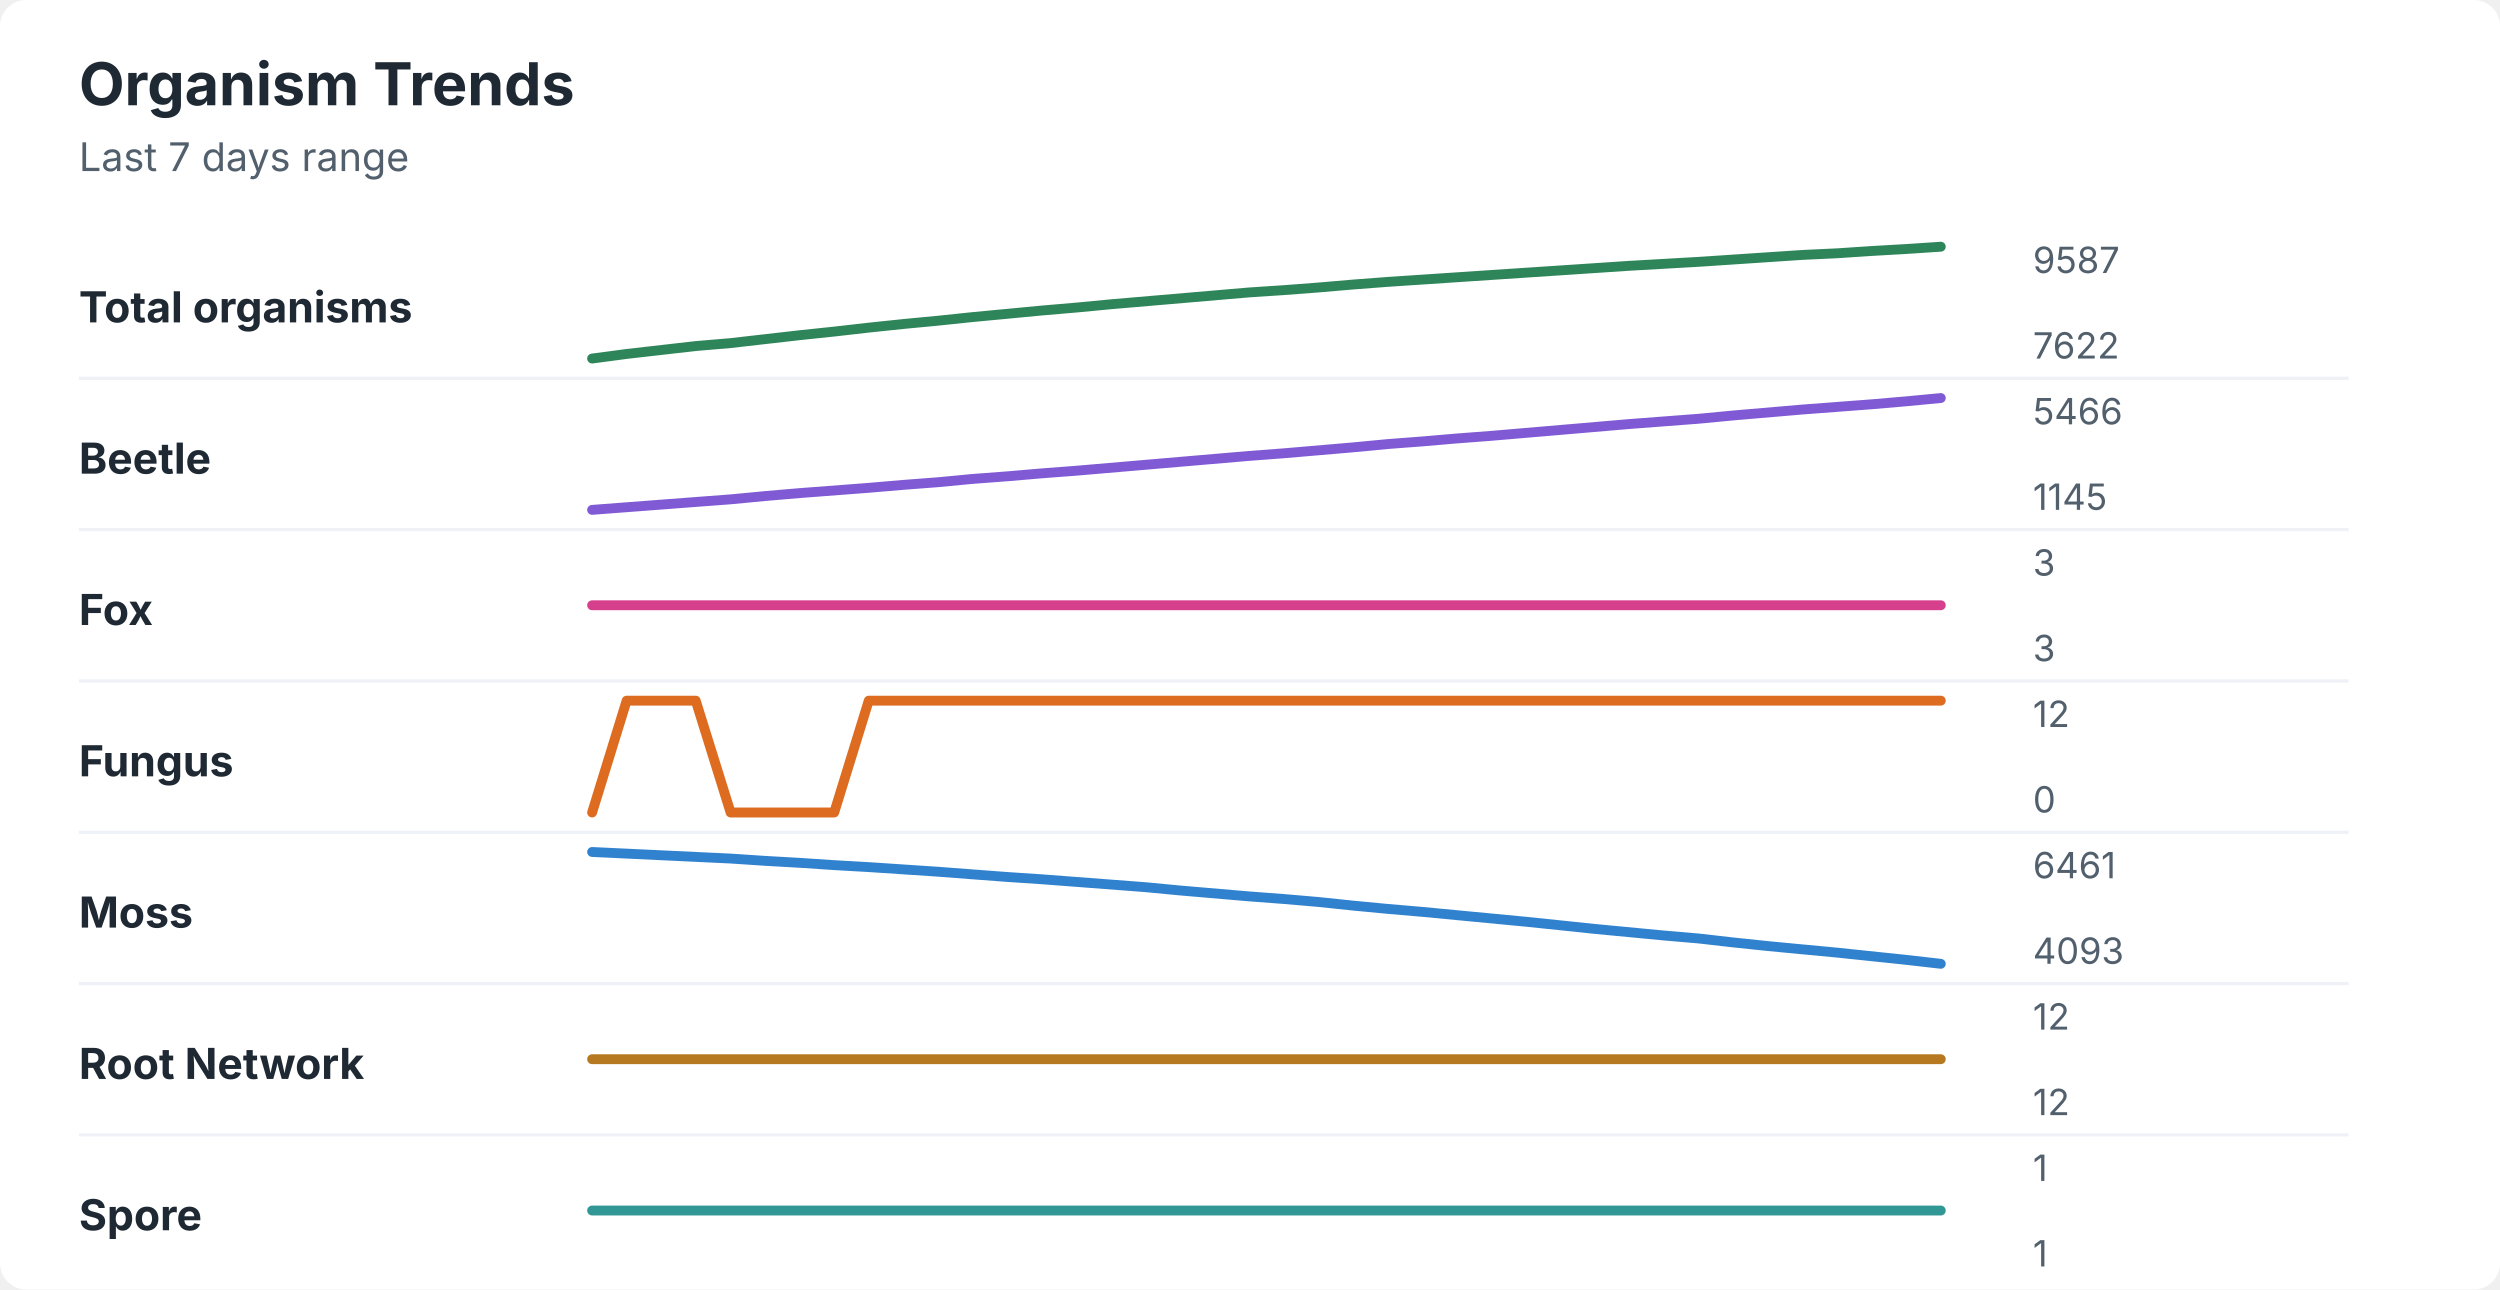
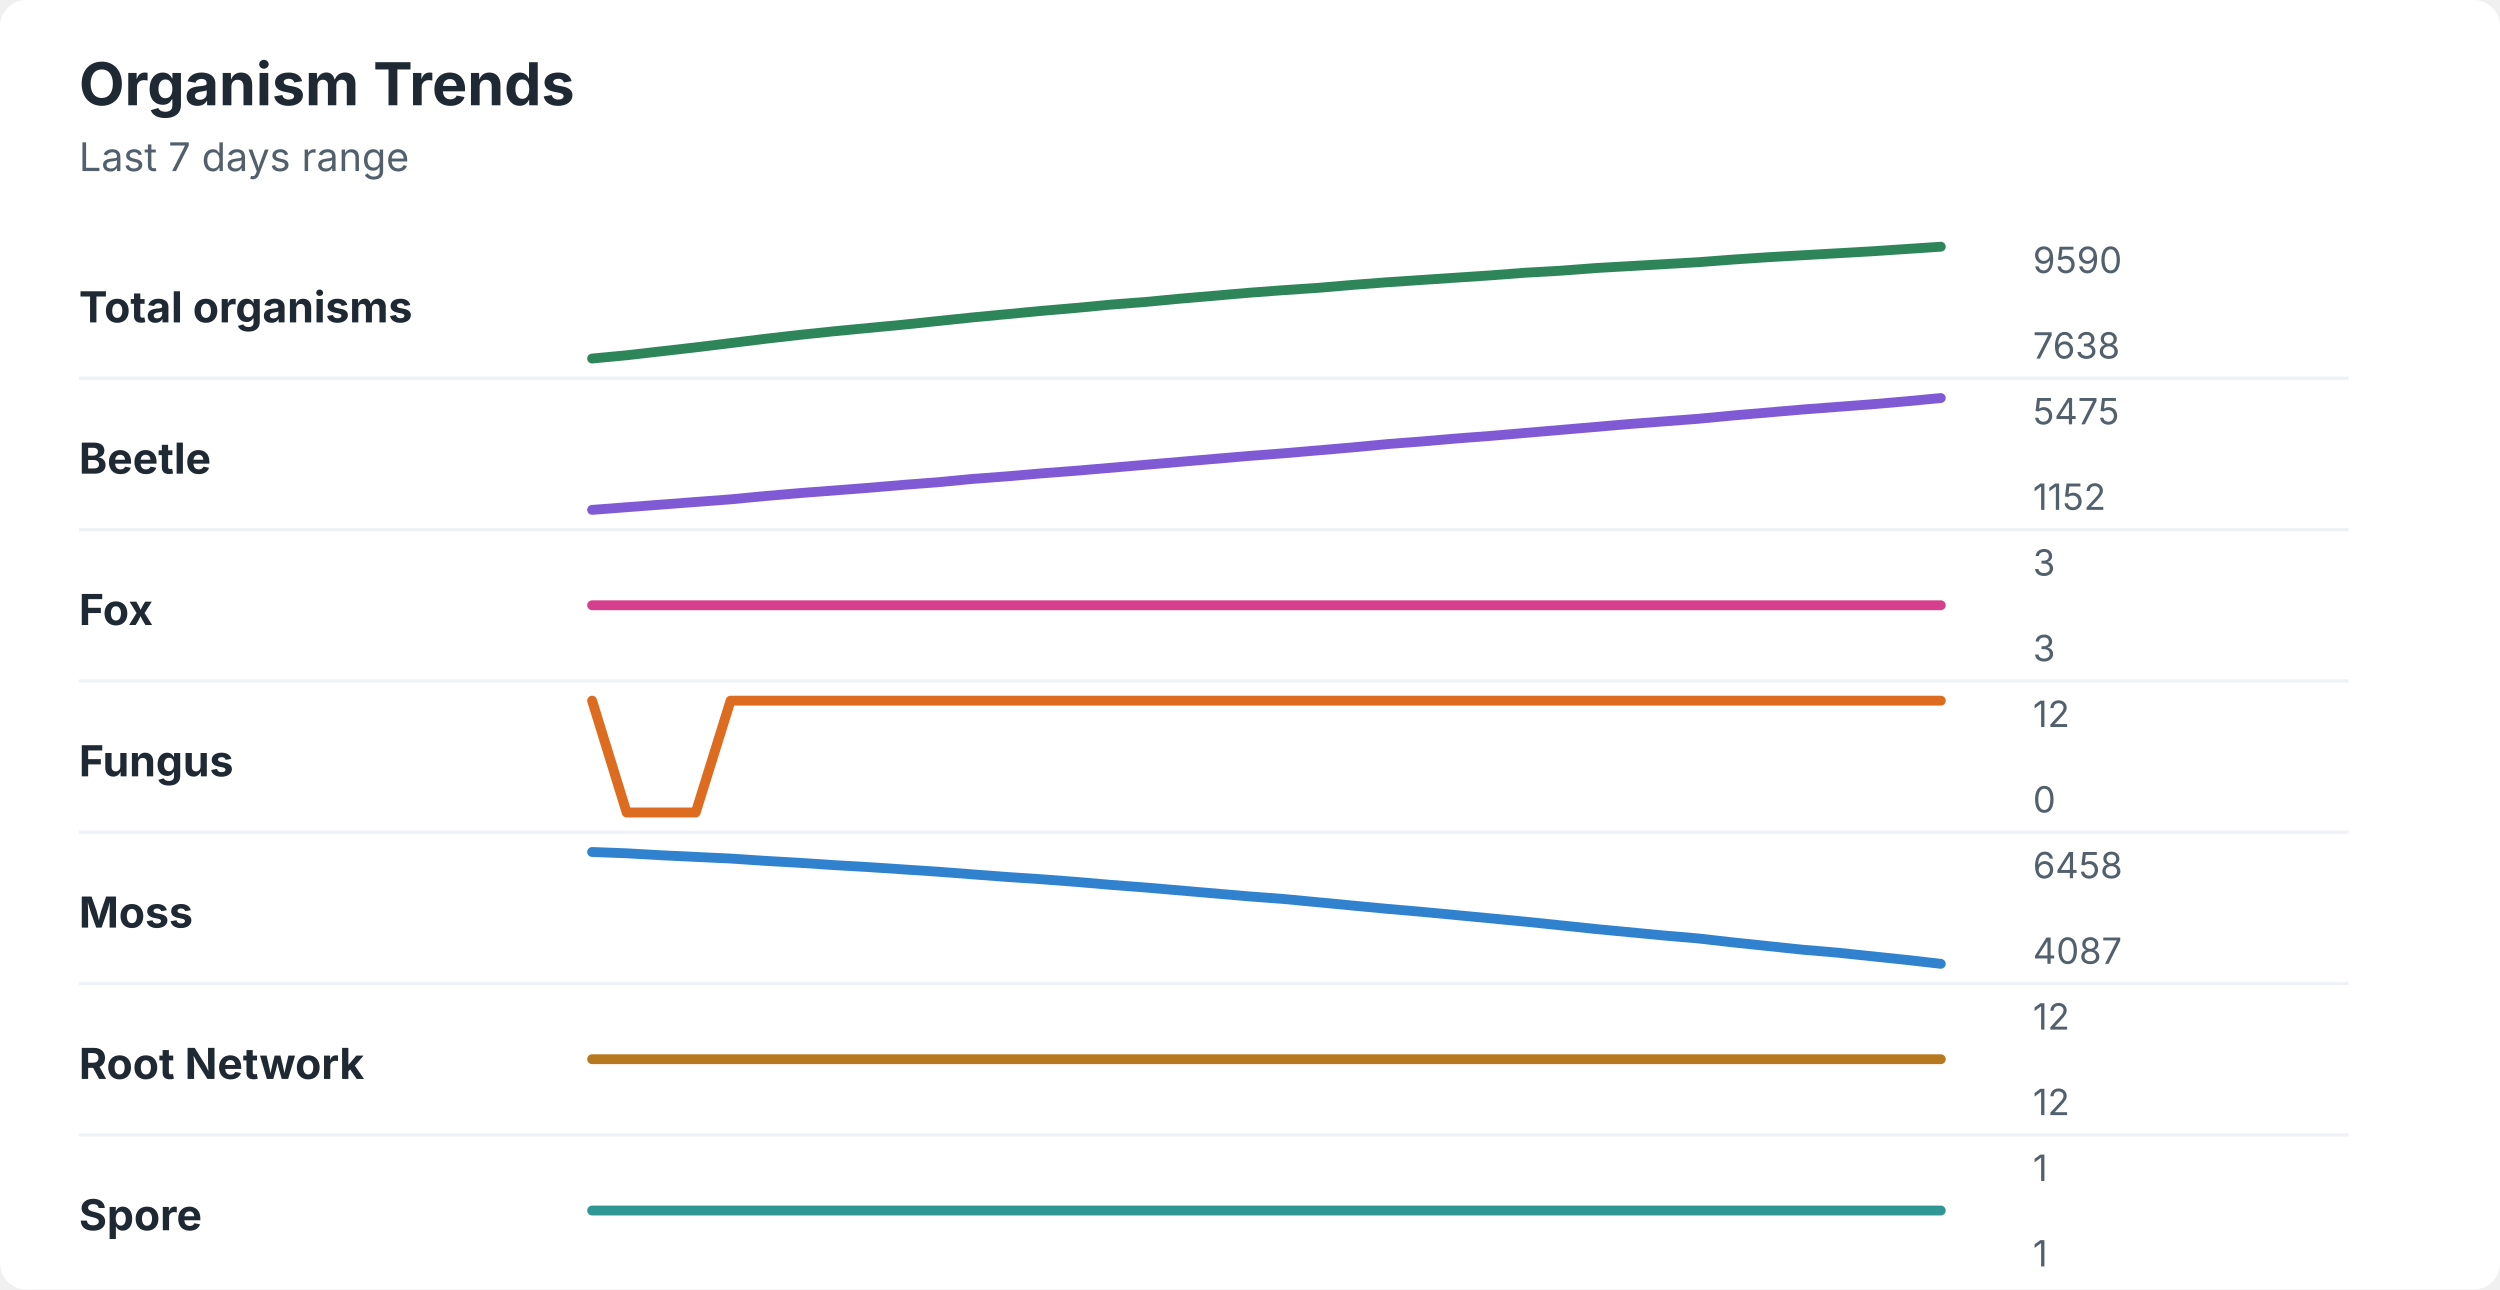
<svg xmlns="http://www.w3.org/2000/svg" width="760" height="392" viewBox="0 0 760 392" role="img" aria-labelledby="title desc">
  <rect width="760" height="392" rx="8" fill="#ffffff" />
  <style>
    text { font-family: -apple-system, BlinkMacSystemFont, "Segoe UI", sans-serif; }
    .title { font-size: 18px; font-weight: 700; fill: #1f2933; }
    .subtitle { font-size: 12px; fill: #52606d; }
    .label { font-size: 13px; font-weight: 650; fill: #1f2933; }
    .axis-value { font-size: 11px; fill: #52606d; }
    .separator { stroke: #eef2f7; stroke-width: 1; }
  </style>
  <text x="24" y="32" class="title">Organism Trends</text>
  <text x="24" y="52" class="subtitle">Last 7 days range</text>
  <text x="24" y="98" class="label">Total organisms</text>
-   <polyline points="180.0,109.0 190.5,107.6 201.0,106.4 211.5,105.2 222.1,104.3 232.6,103.1 243.1,101.9 253.6,100.8 264.1,99.6 274.6,98.5 285.1,97.5 295.6,96.4 306.2,95.4 316.7,94.4 327.2,93.5 337.7,92.5 348.2,91.6 358.7,90.7 369.2,89.8 379.7,88.9 390.3,88.2 400.8,87.4 411.3,86.5 421.8,85.7 432.3,85.0 442.8,84.3 453.3,83.6 463.8,82.9 474.4,82.2 484.9,81.5 495.4,80.8 505.9,80.2 516.4,79.6 526.9,78.9 537.4,78.2 547.9,77.5 558.5,77.0 569.0,76.3 579.5,75.7 590.0,75.0 " fill="none" stroke="#2f855a" stroke-width="3" stroke-linecap="round" stroke-linejoin="round" />
-   <text x="618" y="83" class="axis-value">9587</text>
-   <text x="618" y="109" class="axis-value">7622</text>
+   <polyline points="180.0,109.0 190.5,108.0 201.0,106.8 211.5,105.6 222.1,104.3 232.6,103.0 243.1,101.8 253.6,100.7 264.1,99.7 274.6,98.7 285.1,97.6 295.6,96.5 306.2,95.5 316.7,94.5 327.2,93.6 337.7,92.6 348.2,91.8 358.7,90.8 369.2,89.9 379.7,89.0 390.3,88.2 400.8,87.5 411.3,86.6 421.8,85.8 432.3,85.1 442.8,84.4 453.3,83.7 463.8,82.9 474.4,82.3 484.9,81.5 495.4,80.9 505.9,80.3 516.4,79.7 526.9,78.9 537.4,78.2 547.9,77.6 558.5,77.0 569.0,76.4 579.5,75.7 590.0,75.0 " fill="none" stroke="#2f855a" stroke-width="3" stroke-linecap="round" stroke-linejoin="round" />
+   <text x="618" y="83" class="axis-value">9590</text>
+   <text x="618" y="109" class="axis-value">7638</text>
  <line x1="24" y1="115.0" x2="714" y2="115.0" class="separator" />
  <text x="24" y="144" class="label">Beetle</text>
  <polyline points="180.0,155.0 190.5,154.2 201.0,153.4 211.5,152.6 222.1,151.8 232.6,150.8 243.1,149.9 253.6,149.1 264.1,148.3 274.6,147.4 285.1,146.6 295.6,145.6 306.2,144.8 316.7,143.9 327.2,143.1 337.7,142.2 348.2,141.3 358.7,140.4 369.2,139.5 379.7,138.6 390.3,137.8 400.8,136.9 411.3,136.0 421.8,135.0 432.3,134.2 442.8,133.3 453.3,132.5 463.8,131.6 474.4,130.7 484.9,129.8 495.4,128.9 505.9,128.1 516.4,127.3 526.9,126.3 537.4,125.4 547.9,124.5 558.5,123.7 569.0,122.9 579.5,122.0 590.0,121.0 " fill="none" stroke="#805ad5" stroke-width="3" stroke-linecap="round" stroke-linejoin="round" />
-   <text x="618" y="129" class="axis-value">5466</text>
-   <text x="618" y="155" class="axis-value">1145</text>
+   <text x="618" y="129" class="axis-value">5475</text>
+   <text x="618" y="155" class="axis-value">1152</text>
  <line x1="24" y1="161.0" x2="714" y2="161.0" class="separator" />
  <text x="24" y="190" class="label">Fox</text>
  <polyline points="180.0,184.0 190.5,184.0 201.0,184.0 211.5,184.0 222.1,184.0 232.6,184.0 243.1,184.0 253.6,184.0 264.1,184.0 274.6,184.0 285.1,184.0 295.6,184.0 306.2,184.0 316.7,184.0 327.2,184.0 337.7,184.0 348.2,184.0 358.7,184.0 369.2,184.0 379.7,184.0 390.3,184.0 400.8,184.0 411.3,184.0 421.8,184.0 432.3,184.0 442.8,184.0 453.3,184.0 463.8,184.0 474.4,184.0 484.9,184.0 495.4,184.0 505.9,184.0 516.4,184.0 526.9,184.0 537.4,184.0 547.9,184.0 558.5,184.0 569.0,184.0 579.5,184.0 590.0,184.0 " fill="none" stroke="#d53f8c" stroke-width="3" stroke-linecap="round" stroke-linejoin="round" />
  <text x="618" y="175" class="axis-value">3</text>
  <text x="618" y="201" class="axis-value">3</text>
  <line x1="24" y1="207.0" x2="714" y2="207.0" class="separator" />
  <text x="24" y="236" class="label">Fungus</text>
-   <polyline points="180.0,247.0 190.5,213.0 201.0,213.0 211.5,213.0 222.1,247.0 232.6,247.0 243.1,247.0 253.6,247.0 264.1,213.0 274.6,213.0 285.1,213.0 295.6,213.0 306.2,213.0 316.7,213.0 327.2,213.0 337.7,213.0 348.2,213.0 358.7,213.0 369.2,213.0 379.7,213.0 390.3,213.0 400.8,213.0 411.3,213.0 421.8,213.0 432.3,213.0 442.8,213.0 453.3,213.0 463.8,213.0 474.4,213.0 484.9,213.0 495.4,213.0 505.9,213.0 516.4,213.0 526.9,213.0 537.4,213.0 547.9,213.0 558.5,213.0 569.0,213.0 579.5,213.0 590.0,213.0 " fill="none" stroke="#dd6b20" stroke-width="3" stroke-linecap="round" stroke-linejoin="round" />
+   <polyline points="180.0,213.0 190.5,247.0 201.0,247.0 211.5,247.0 222.1,213.0 232.6,213.0 243.1,213.0 253.6,213.0 264.1,213.0 274.6,213.0 285.1,213.0 295.6,213.0 306.2,213.0 316.7,213.0 327.2,213.0 337.7,213.0 348.2,213.0 358.7,213.0 369.2,213.0 379.7,213.0 390.3,213.0 400.8,213.0 411.3,213.0 421.8,213.0 432.3,213.0 442.8,213.0 453.3,213.0 463.8,213.0 474.4,213.0 484.9,213.0 495.4,213.0 505.9,213.0 516.4,213.0 526.9,213.0 537.4,213.0 547.9,213.0 558.5,213.0 569.0,213.0 579.5,213.0 590.0,213.0 " fill="none" stroke="#dd6b20" stroke-width="3" stroke-linecap="round" stroke-linejoin="round" />
  <text x="618" y="221" class="axis-value">12</text>
  <text x="618" y="247" class="axis-value">0</text>
  <line x1="24" y1="253.0" x2="714" y2="253.0" class="separator" />
  <text x="24" y="282" class="label">Moss</text>
-   <polyline points="180.0,259.0 190.5,259.5 201.0,260.0 211.5,260.5 222.1,261.0 232.6,261.7 243.1,262.3 253.6,263.0 264.1,263.6 274.6,264.3 285.1,265.0 295.6,265.8 306.2,266.6 316.7,267.3 327.2,268.1 337.7,268.9 348.2,269.7 358.7,270.7 369.2,271.6 379.7,272.5 390.3,273.3 400.8,274.2 411.3,275.3 421.8,276.3 432.3,277.2 442.8,278.2 453.3,279.2 463.8,280.2 474.4,281.3 484.9,282.4 495.4,283.4 505.9,284.4 516.4,285.3 526.9,286.5 537.4,287.6 547.9,288.6 558.5,289.6 569.0,290.7 579.5,291.8 590.0,293.0 " fill="none" stroke="#3182ce" stroke-width="3" stroke-linecap="round" stroke-linejoin="round" />
-   <text x="618" y="267" class="axis-value">6461</text>
-   <text x="618" y="293" class="axis-value">4093</text>
+   <polyline points="180.0,259.0 190.5,259.4 201.0,260.0 211.5,260.5 222.1,261.0 232.6,261.7 243.1,262.3 253.6,263.0 264.1,263.6 274.6,264.3 285.1,265.0 295.6,265.8 306.2,266.6 316.7,267.3 327.2,268.1 337.7,269.0 348.2,269.8 358.7,270.7 369.2,271.6 379.7,272.5 390.3,273.3 400.8,274.3 411.3,275.3 421.8,276.3 432.3,277.2 442.8,278.2 453.3,279.2 463.8,280.2 474.4,281.3 484.9,282.4 495.4,283.4 505.9,284.4 516.4,285.3 526.9,286.5 537.4,287.6 547.9,288.7 558.5,289.6 569.0,290.7 579.5,291.8 590.0,293.0 " fill="none" stroke="#3182ce" stroke-width="3" stroke-linecap="round" stroke-linejoin="round" />
+   <text x="618" y="267" class="axis-value">6458</text>
+   <text x="618" y="293" class="axis-value">4087</text>
  <line x1="24" y1="299.0" x2="714" y2="299.0" class="separator" />
  <text x="24" y="328" class="label">Root Network</text>
  <polyline points="180.0,322.0 190.5,322.0 201.0,322.0 211.5,322.0 222.1,322.0 232.6,322.0 243.1,322.0 253.6,322.0 264.1,322.0 274.6,322.0 285.1,322.0 295.6,322.0 306.2,322.0 316.7,322.0 327.2,322.0 337.7,322.0 348.2,322.0 358.7,322.0 369.2,322.0 379.7,322.0 390.3,322.0 400.8,322.0 411.3,322.0 421.8,322.0 432.3,322.0 442.8,322.0 453.3,322.0 463.8,322.0 474.4,322.0 484.9,322.0 495.4,322.0 505.9,322.0 516.4,322.0 526.9,322.0 537.4,322.0 547.9,322.0 558.5,322.0 569.0,322.0 579.5,322.0 590.0,322.0 " fill="none" stroke="#b7791f" stroke-width="3" stroke-linecap="round" stroke-linejoin="round" />
  <text x="618" y="313" class="axis-value">12</text>
  <text x="618" y="339" class="axis-value">12</text>
  <line x1="24" y1="345.0" x2="714" y2="345.0" class="separator" />
  <text x="24" y="374" class="label">Spore</text>
  <polyline points="180.0,368.0 190.5,368.0 201.0,368.0 211.5,368.0 222.1,368.0 232.6,368.0 243.1,368.0 253.6,368.0 264.1,368.0 274.6,368.0 285.1,368.0 295.6,368.0 306.2,368.0 316.7,368.0 327.2,368.0 337.7,368.0 348.2,368.0 358.7,368.0 369.2,368.0 379.7,368.0 390.3,368.0 400.8,368.0 411.3,368.0 421.8,368.0 432.3,368.0 442.8,368.0 453.3,368.0 463.8,368.0 474.4,368.0 484.9,368.0 495.4,368.0 505.9,368.0 516.4,368.0 526.9,368.0 537.4,368.0 547.9,368.0 558.5,368.0 569.0,368.0 579.5,368.0 590.0,368.0 " fill="none" stroke="#319795" stroke-width="3" stroke-linecap="round" stroke-linejoin="round" />
  <text x="618" y="359" class="axis-value">1</text>
  <text x="618" y="385" class="axis-value">1</text>
</svg>
